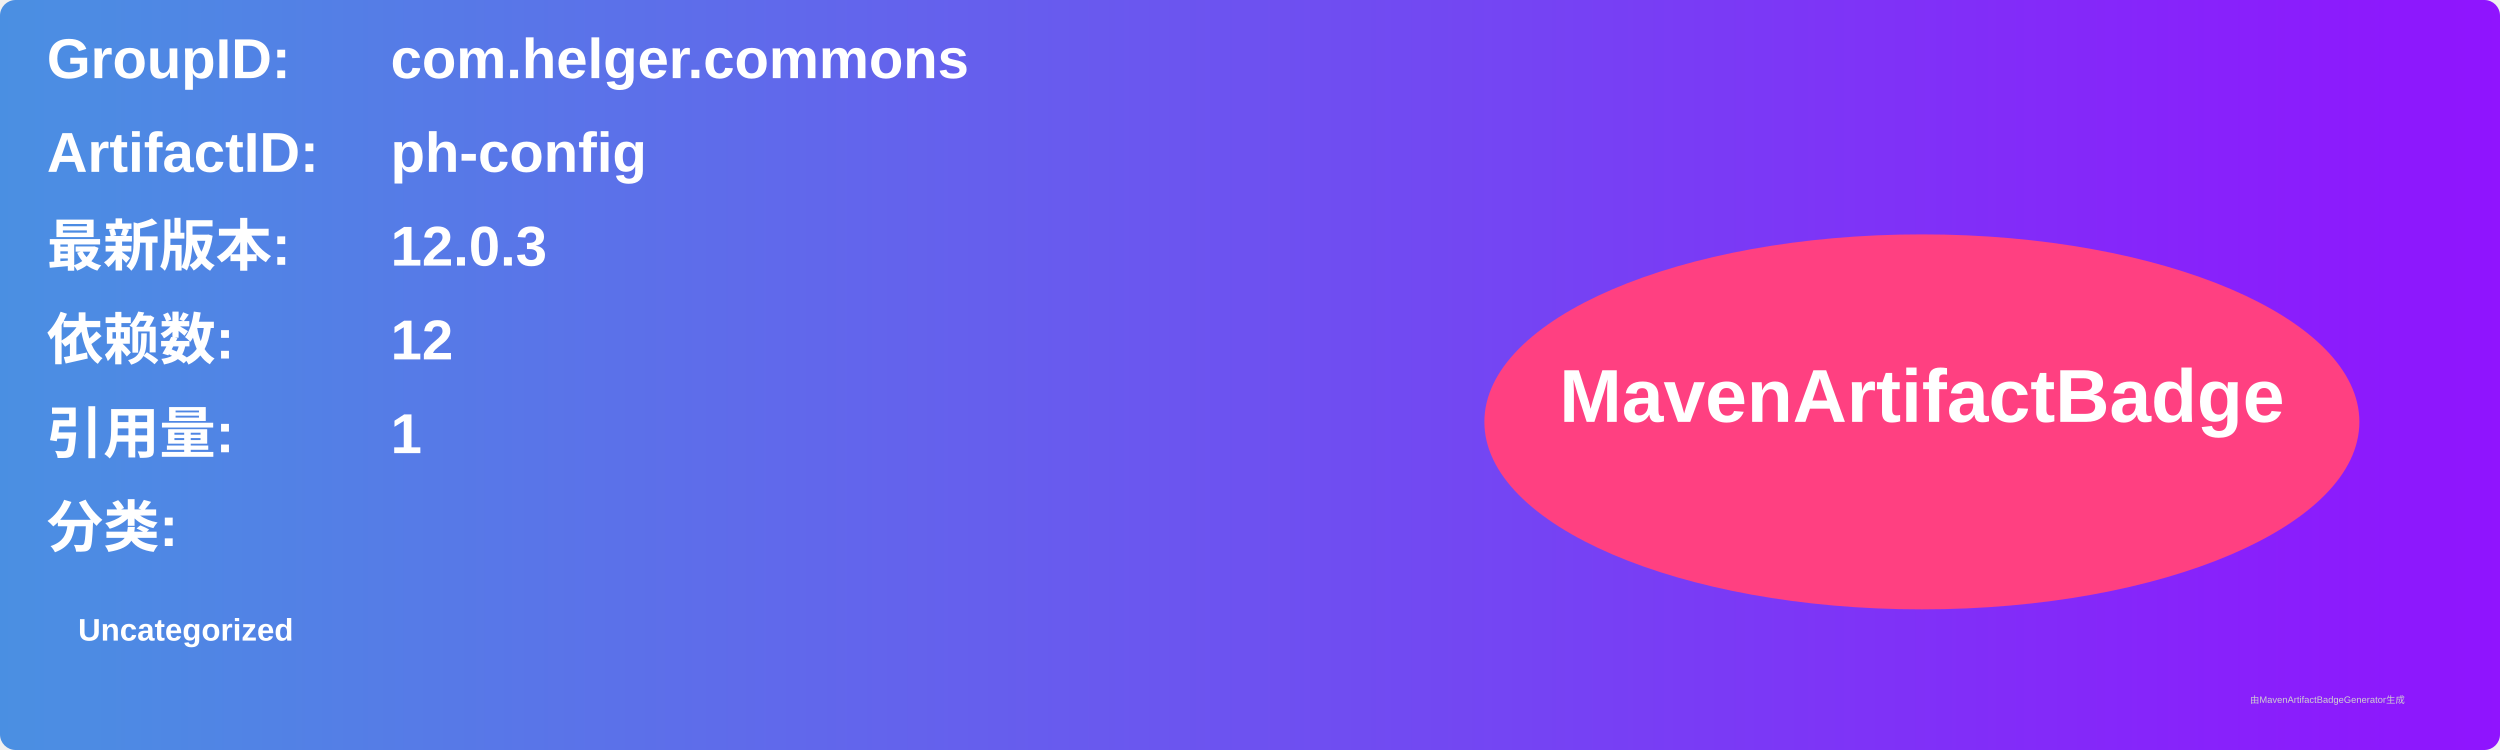
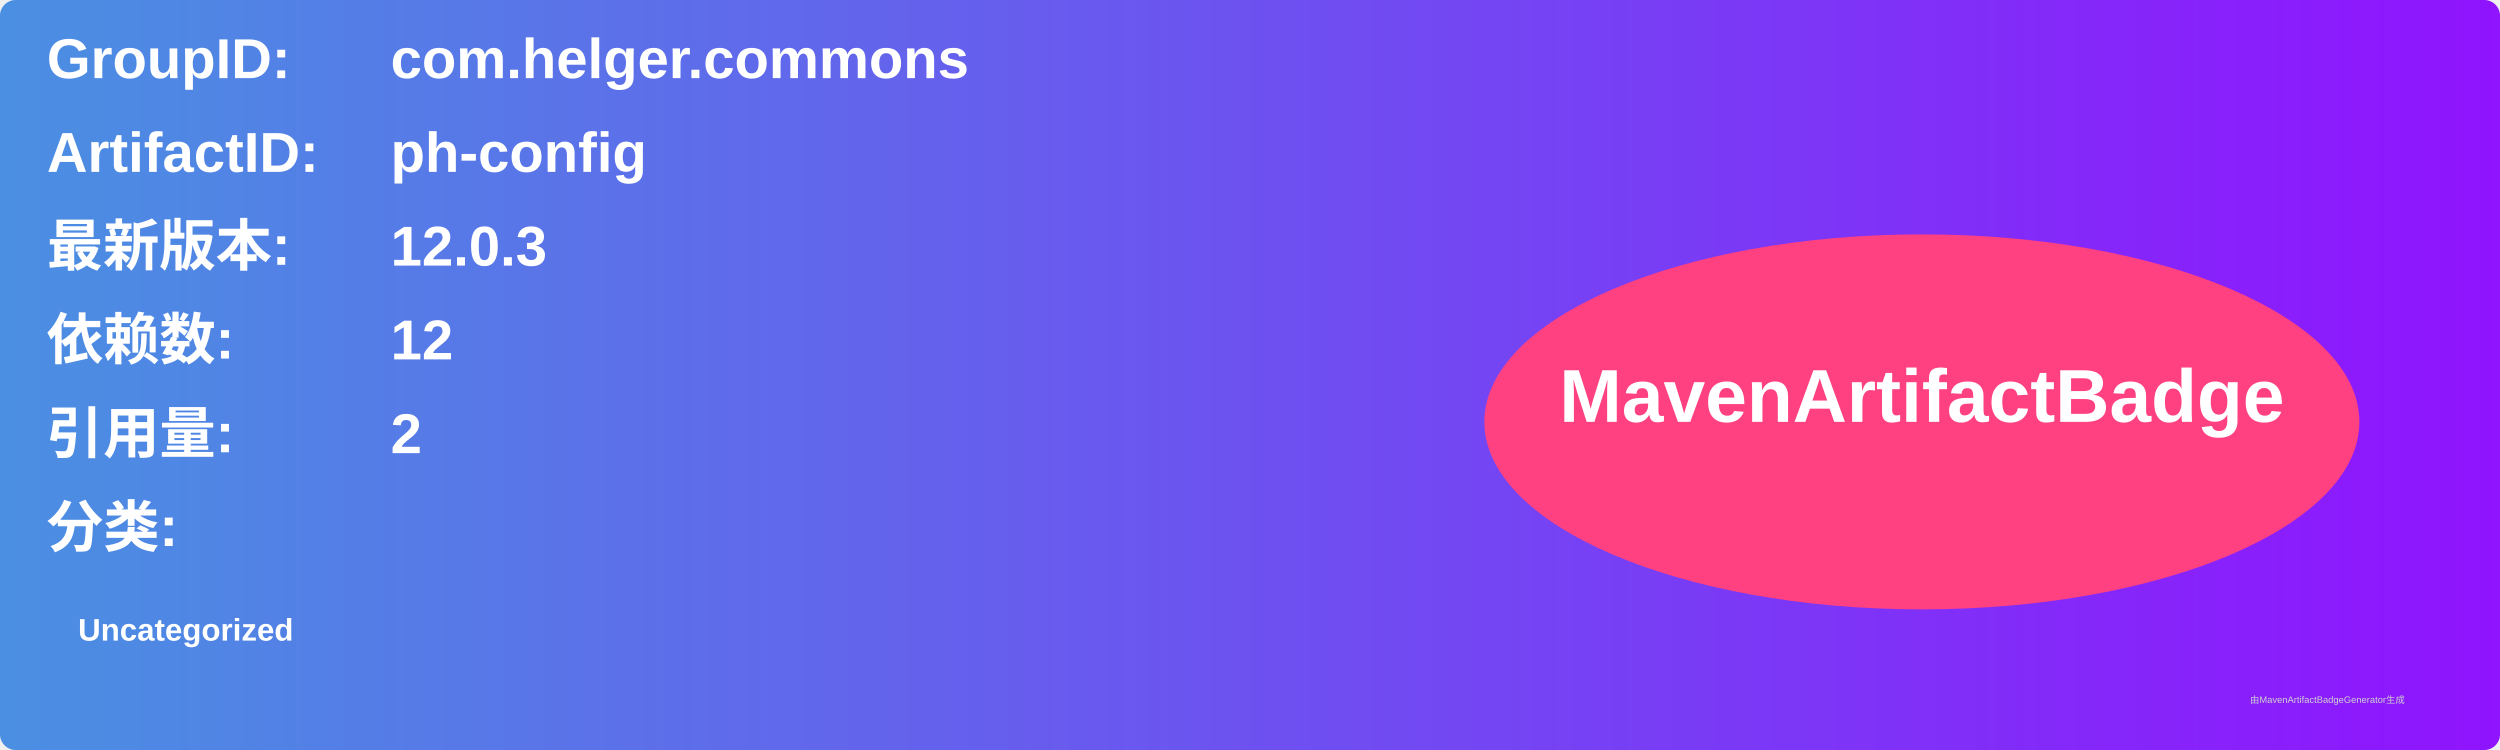
<svg xmlns="http://www.w3.org/2000/svg" width="800" height="240" viewBox="0 0 800 240">
  <linearGradient id="grad" x1="0%" y1="0%" x2="100%" y2="0%">
    <stop offset="0%" stop-color="#4a90e2" />
    <stop offset="100%" stop-color="#9013fe" />
  </linearGradient>
  <rect width="100%" height="100%" rx="5" ry="5" fill="url(#grad)" />
  <g transform="translate(15, 15)">
    <text x="0" y="10" font-family="Arial" font-size="18" fill="white" font-weight="bold" width="260">GroupID:</text>
    <text x="110" y="10" font-family="Arial" font-size="18" fill="white" font-weight="bold" width="460">com.helger.commons</text>
    <text x="0" y="40" font-family="Arial" font-size="18" fill="white" font-weight="bold" width="260">ArtifactID:</text>
    <text x="110" y="40" font-family="Arial" font-size="18" fill="white" font-weight="bold" width="460">ph-config</text>
    <text x="0" y="70" font-family="Arial" font-size="18" fill="white" font-weight="bold">最新版本:</text>
    <text x="110" y="70" font-family="Arial" font-size="18" fill="white" font-weight="bold">
      <tspan font-weight="bold">12.0.3</tspan>
    </text>
    <text x="0" y="100" font-family="Arial" font-size="18" fill="white" font-weight="bold">依赖数: </text>
    <text x="110" y="100" font-family="Arial" font-size="18" fill="white">
      <tspan font-weight="bold">12</tspan>
    </text>
    <text x="0" y="130" font-family="Arial" font-size="18" fill="white" font-weight="bold">引用量: </text>
    <text x="110" y="130" font-family="Arial" font-size="18" fill="white">
-       <tspan font-weight="bold">1</tspan>
+       <tspan font-weight="bold">2</tspan>
    </text>
    <text x="0" y="160" font-family="Arial" font-size="18" fill="white" font-weight="bold">分类:</text>
    <text x="10" y="190" font-family="Arial" font-size="10" fill="white">
      <tspan font-weight="bold">Uncategorized</tspan>
    </text>
    <ellipse cx="600" cy="120" rx="140" ry="60" fill="#ff4081" />
    <text x="600" y="120" text-anchor="middle" font-family="Arial" font-size="24" fill="white" font-weight="bold">MavenArtifactBadge</text>
  </g>
  <text x="720" y="225" font-family="Arial" font-size="3" fill="#d0d0d0">由MavenArtifactBadgeGenerator生成</text>
</svg>
